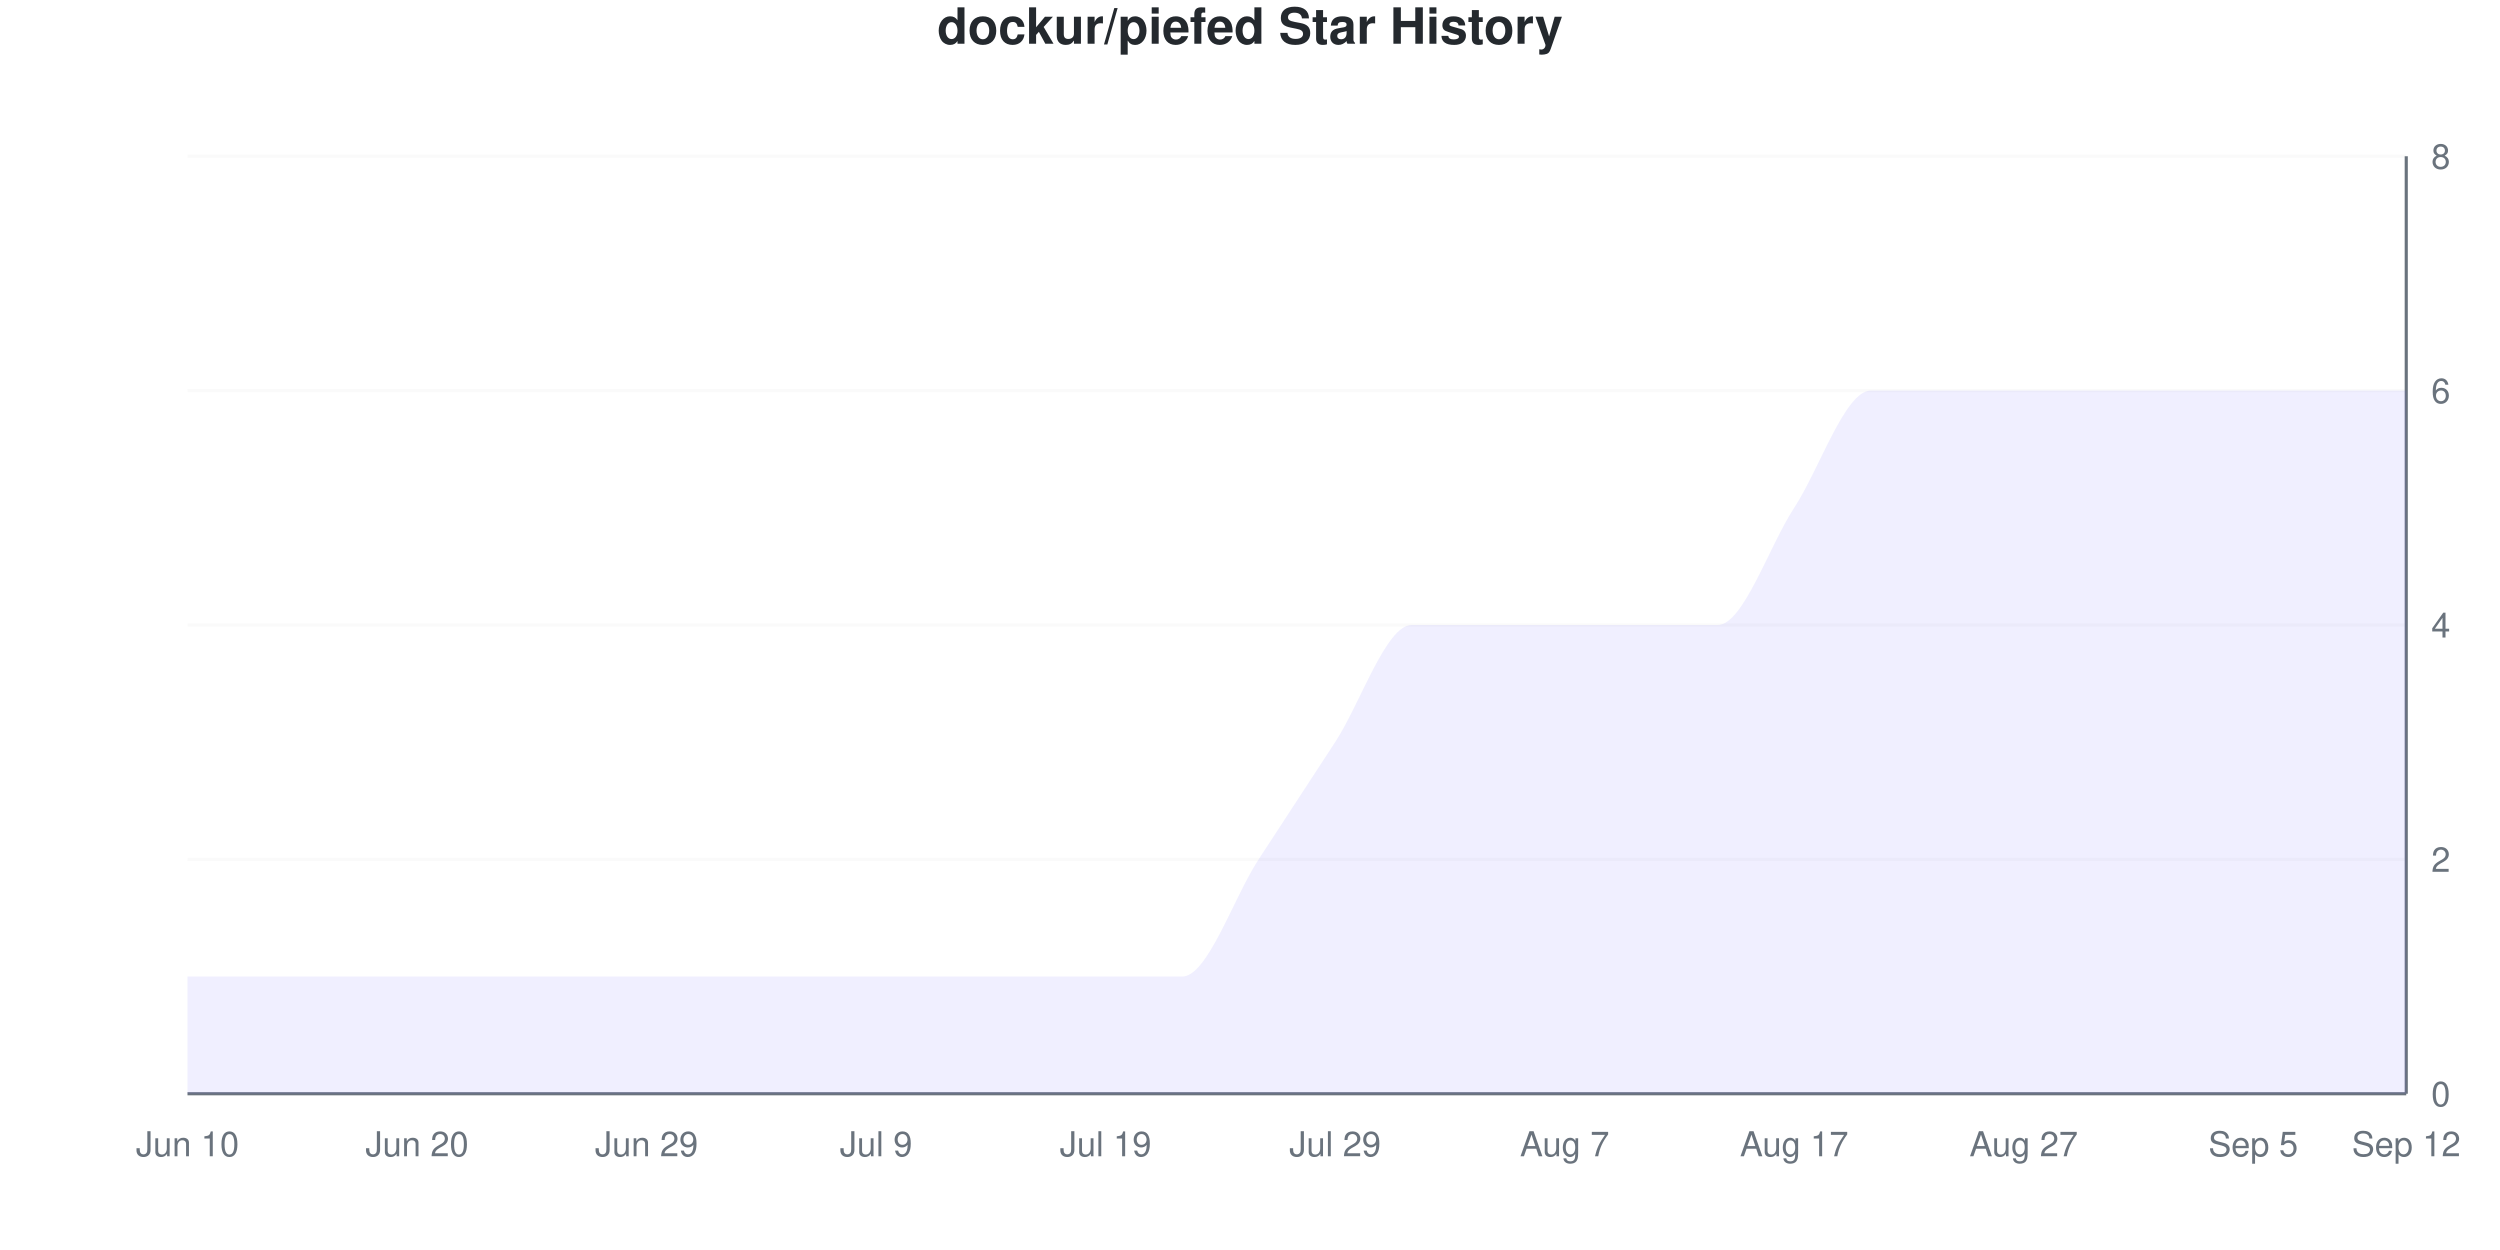
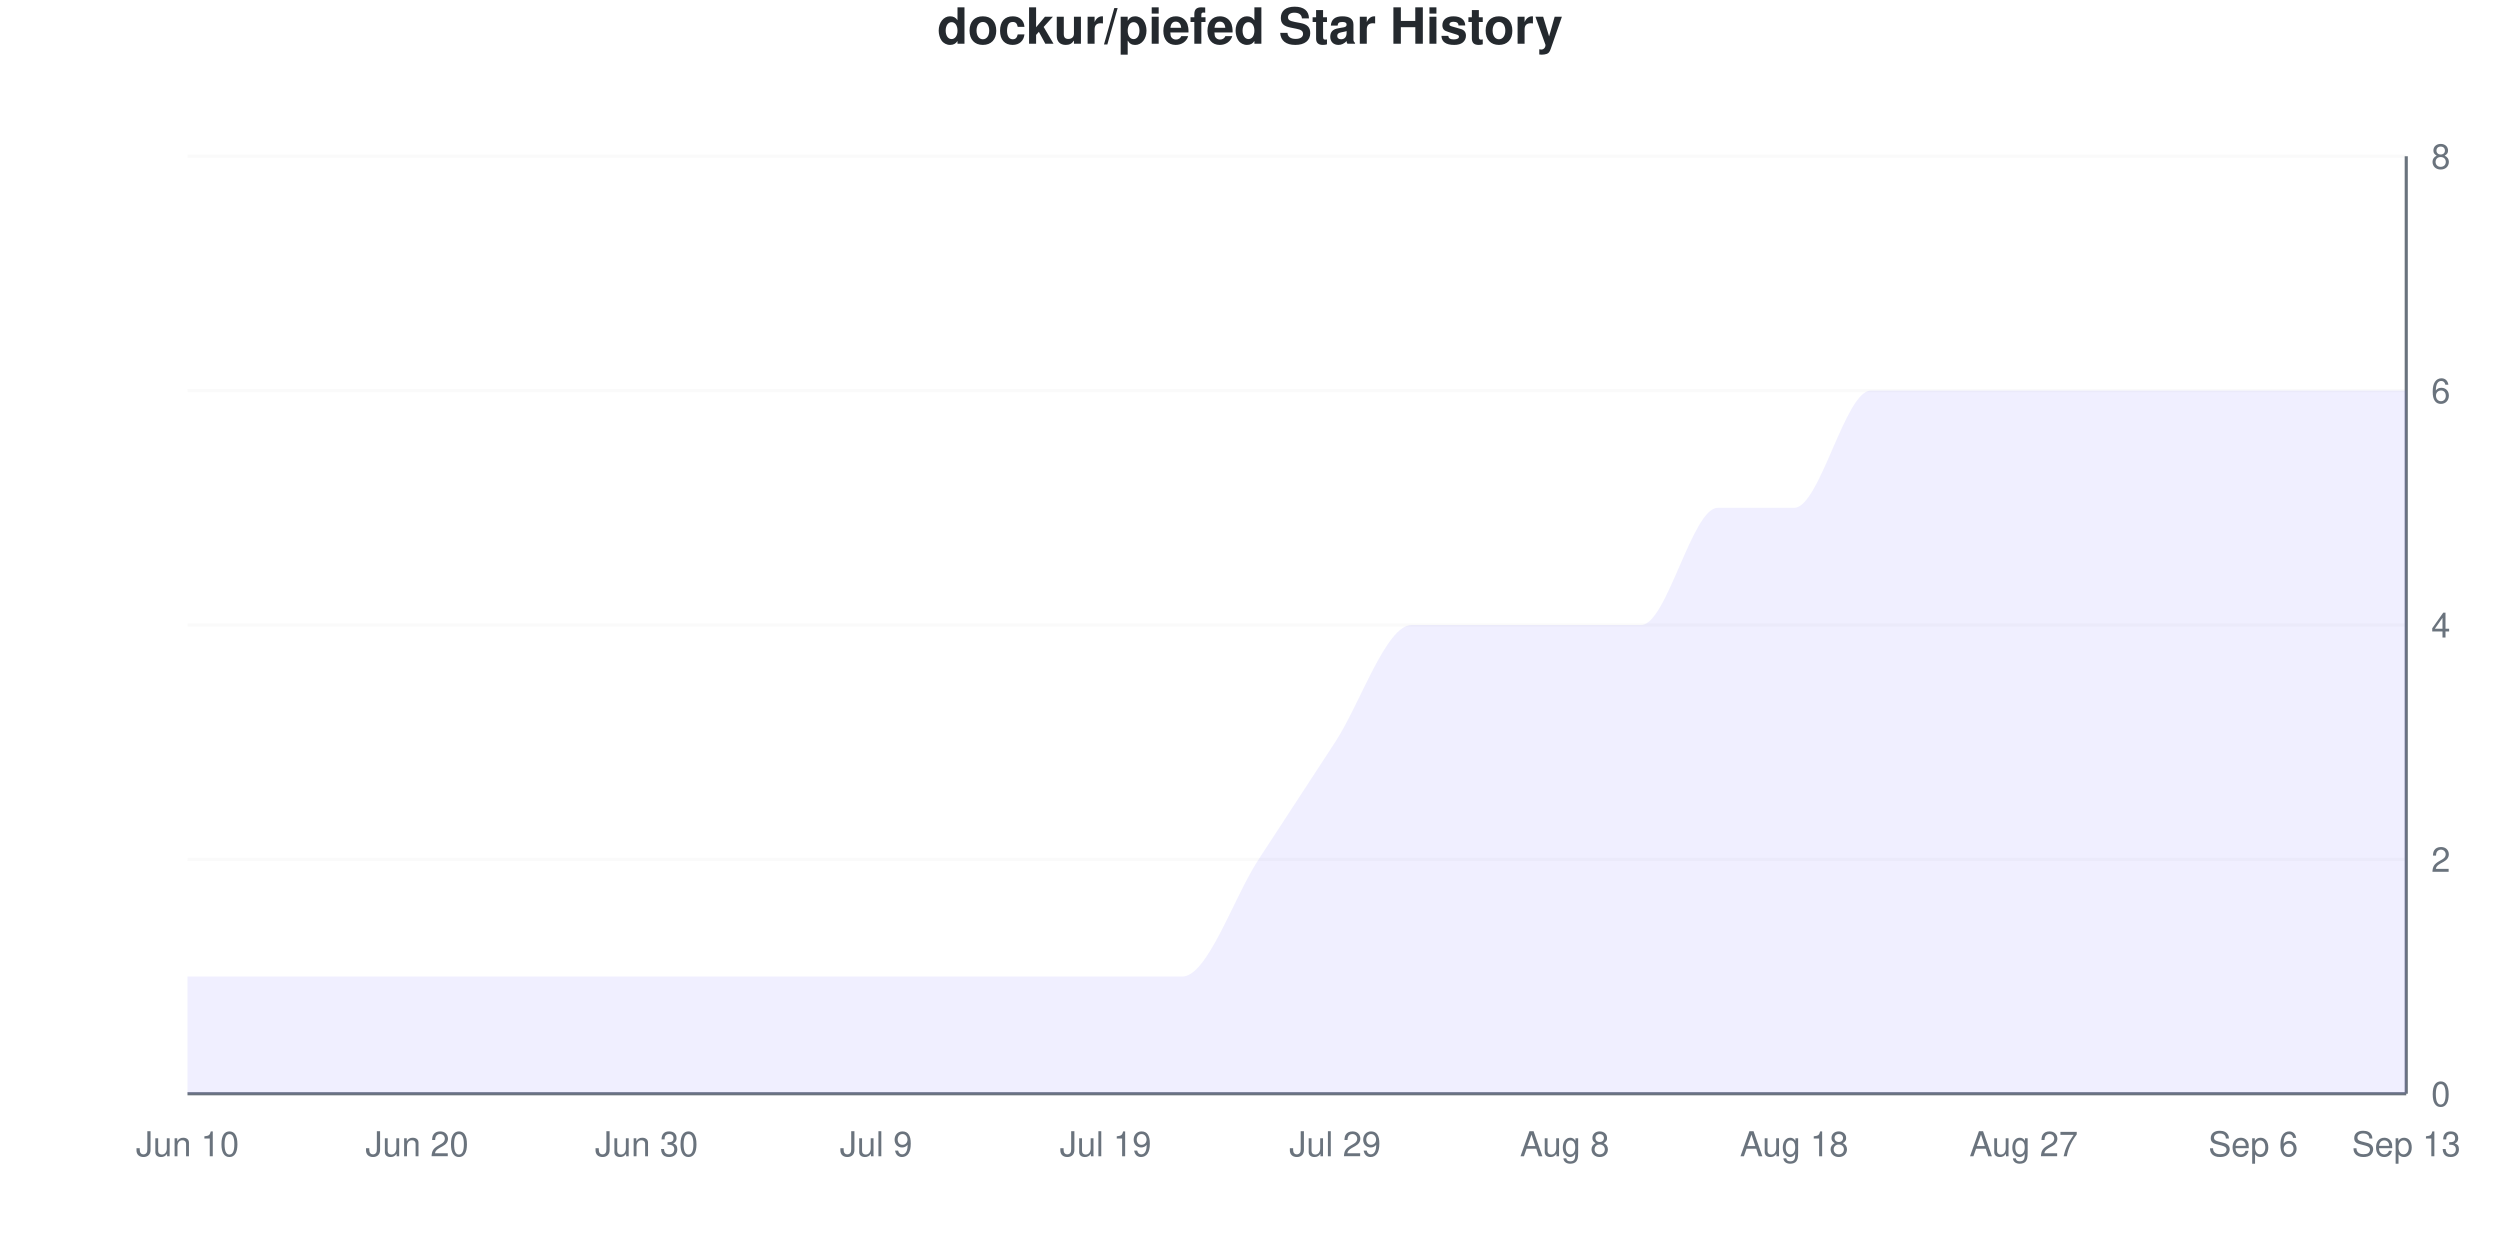
<svg xmlns="http://www.w3.org/2000/svg" viewBox="0 0 800 400" width="800" height="400">
  <style>
    @keyframes drawLine {
      to { stroke-dashoffset: 0; }
    }
    @keyframes fadeInPoint {
      from { opacity: 0; }
      to { opacity: 1; }
    }
    .data-line-0 {
      stroke-dasharray: 1274;
      stroke-dashoffset: 1274;
      animation: drawLine 2s ease-out forwards;
    }
    .data-point {
      opacity: 0;
      animation: fadeInPoint 0.5s ease-out forwards;
    }
    .chart-bg { fill: #fff; }
    .chart-text { fill: #24292e; }
    .chart-muted { fill: #6a737d; }
    .chart-grid { stroke: #eee; }
    .chart-axis { stroke: #6a737d; }
    @media (prefers-color-scheme: dark) {
      .chart-bg { fill: #0d1117; }
      .chart-text { fill: #e6edf3; }
      .chart-muted { fill: #8b949e; }
      .chart-grid { stroke: #21262d; }
      .chart-axis { stroke: #8b949e; }
    }
  </style>
  <rect width="800" height="400" class="chart-bg" />
  <text x="400" y="14" text-anchor="middle" class="chart-text" font-size="16" font-weight="bold" font-family="-apple-system, BlinkMacSystemFont, 'Segoe UI', Helvetica, Arial, sans-serif">dockur/piefed Star History</text>
  <g class="grid">
    <line x1="60" y1="350" x2="770" y2="350" class="chart-grid" stroke-opacity="0.3" />
    <text x="778" y="354" text-anchor="start" class="chart-muted" font-size="11" font-family="-apple-system, BlinkMacSystemFont, 'Segoe UI', Helvetica, Arial, sans-serif">0</text>
    <line x1="60" y1="275" x2="770" y2="275" class="chart-grid" stroke-opacity="0.3" />
    <text x="778" y="279" text-anchor="start" class="chart-muted" font-size="11" font-family="-apple-system, BlinkMacSystemFont, 'Segoe UI', Helvetica, Arial, sans-serif">2</text>
    <line x1="60" y1="200" x2="770" y2="200" class="chart-grid" stroke-opacity="0.3" />
    <text x="778" y="204" text-anchor="start" class="chart-muted" font-size="11" font-family="-apple-system, BlinkMacSystemFont, 'Segoe UI', Helvetica, Arial, sans-serif">4</text>
    <line x1="60" y1="125" x2="770" y2="125" class="chart-grid" stroke-opacity="0.3" />
    <text x="778" y="129" text-anchor="start" class="chart-muted" font-size="11" font-family="-apple-system, BlinkMacSystemFont, 'Segoe UI', Helvetica, Arial, sans-serif">6</text>
    <line x1="60" y1="50" x2="770" y2="50" class="chart-grid" stroke-opacity="0.3" />
    <text x="778" y="54" text-anchor="start" class="chart-muted" font-size="11" font-family="-apple-system, BlinkMacSystemFont, 'Segoe UI', Helvetica, Arial, sans-serif">8</text>
  </g>
  <g class="milestones">
    
  </g>
  <g class="x-axis">
    <text x="60" y="370" text-anchor="middle" class="chart-muted" font-size="11" font-family="-apple-system, BlinkMacSystemFont, 'Segoe UI', Helvetica, Arial, sans-serif">Jun 10</text>
    <text x="133.448" y="370" text-anchor="middle" class="chart-muted" font-size="11" font-family="-apple-system, BlinkMacSystemFont, 'Segoe UI', Helvetica, Arial, sans-serif">Jun 20</text>
-     <text x="206.897" y="370" text-anchor="middle" class="chart-muted" font-size="11" font-family="-apple-system, BlinkMacSystemFont, 'Segoe UI', Helvetica, Arial, sans-serif">Jun 29</text>
+     <text x="206.897" y="370" text-anchor="middle" class="chart-muted" font-size="11" font-family="-apple-system, BlinkMacSystemFont, 'Segoe UI', Helvetica, Arial, sans-serif">Jun 30</text>
    <text x="280.345" y="370" text-anchor="middle" class="chart-muted" font-size="11" font-family="-apple-system, BlinkMacSystemFont, 'Segoe UI', Helvetica, Arial, sans-serif">Jul 9</text>
    <text x="353.793" y="370" text-anchor="middle" class="chart-muted" font-size="11" font-family="-apple-system, BlinkMacSystemFont, 'Segoe UI', Helvetica, Arial, sans-serif">Jul 19</text>
    <text x="427.241" y="370" text-anchor="middle" class="chart-muted" font-size="11" font-family="-apple-system, BlinkMacSystemFont, 'Segoe UI', Helvetica, Arial, sans-serif">Jul 29</text>
-     <text x="500.69" y="370" text-anchor="middle" class="chart-muted" font-size="11" font-family="-apple-system, BlinkMacSystemFont, 'Segoe UI', Helvetica, Arial, sans-serif">Aug 7</text>
-     <text x="574.138" y="370" text-anchor="middle" class="chart-muted" font-size="11" font-family="-apple-system, BlinkMacSystemFont, 'Segoe UI', Helvetica, Arial, sans-serif">Aug 17</text>
+     <text x="500.69" y="370" text-anchor="middle" class="chart-muted" font-size="11" font-family="-apple-system, BlinkMacSystemFont, 'Segoe UI', Helvetica, Arial, sans-serif">Aug 8</text>
+     <text x="574.138" y="370" text-anchor="middle" class="chart-muted" font-size="11" font-family="-apple-system, BlinkMacSystemFont, 'Segoe UI', Helvetica, Arial, sans-serif">Aug 18</text>
    <text x="647.586" y="370" text-anchor="middle" class="chart-muted" font-size="11" font-family="-apple-system, BlinkMacSystemFont, 'Segoe UI', Helvetica, Arial, sans-serif">Aug 27</text>
-     <text x="721.034" y="370" text-anchor="middle" class="chart-muted" font-size="11" font-family="-apple-system, BlinkMacSystemFont, 'Segoe UI', Helvetica, Arial, sans-serif">Sep 5</text>
-     <text x="770" y="370" text-anchor="middle" class="chart-muted" font-size="11" font-family="-apple-system, BlinkMacSystemFont, 'Segoe UI', Helvetica, Arial, sans-serif">Sep 12</text>
+     <text x="721.034" y="370" text-anchor="middle" class="chart-muted" font-size="11" font-family="-apple-system, BlinkMacSystemFont, 'Segoe UI', Helvetica, Arial, sans-serif">Sep 6</text>
+     <text x="770" y="370" text-anchor="middle" class="chart-muted" font-size="11" font-family="-apple-system, BlinkMacSystemFont, 'Segoe UI', Helvetica, Arial, sans-serif">Sep 13</text>
  </g>
  <line x1="770" y1="50" x2="770" y2="350" class="chart-axis" stroke-width="1" />
  <line x1="60" y1="350" x2="770" y2="350" class="chart-axis" stroke-width="1" />
-   <path d="M60,350 L60,312.5 C68.161,312.5 76.322,312.5 84.483,312.5 C92.644,312.5 100.805,312.5 108.966,312.5 C117.126,312.5 125.287,312.5 133.448,312.5 C141.609,312.5 149.77,312.5 157.931,312.5 C166.092,312.5 174.253,312.5 182.414,312.5 C190.575,312.5 198.736,312.5 206.897,312.5 C215.057,312.5 223.218,312.5 231.379,312.5 C239.54,312.5 247.701,312.5 255.862,312.5 C264.023,312.5 272.184,312.5 280.345,312.5 C288.506,312.5 296.667,312.5 304.828,312.5 C312.989,312.5 321.149,312.5 329.31,312.5 C337.471,312.5 345.632,312.5 353.793,312.5 C361.954,312.5 370.115,312.5 378.276,312.5 C386.437,312.5 394.598,287.5 402.759,275 C410.92,262.5 419.08,250 427.241,237.5 C435.402,225 443.563,200 451.724,200 C459.885,200 468.046,200 476.207,200 C484.368,200 492.529,200 500.69,200 C508.851,200 517.011,200 525.172,200 C533.333,200 541.494,200 549.655,200 C557.816,200 565.977,175 574.138,162.5 C582.299,150 590.46,125 598.621,125 C606.782,125 614.943,125 623.103,125 C631.264,125 639.425,125 647.586,125 C655.747,125 663.908,125 672.069,125 C680.23,125 688.391,125 696.552,125 C704.713,125 712.874,125 721.034,125 C729.195,125 737.356,125 745.517,125 C753.678,125 761.839,125 770,125 L770,350 L60,350 Z" fill="#6b63ff" fill-opacity="0.1" />
-   <path d="M60,350 L60,312.5 C68.161,312.5 76.322,312.5 84.483,312.5 C92.644,312.5 100.805,312.5 108.966,312.5 C117.126,312.5 125.287,312.5 133.448,312.5 C141.609,312.5 149.77,312.5 157.931,312.5 C166.092,312.5 174.253,312.5 182.414,312.5 C190.575,312.5 198.736,312.5 206.897,312.5 C215.057,312.5 223.218,312.5 231.379,312.5 C239.54,312.5 247.701,312.5 255.862,312.5 C264.023,312.5 272.184,312.5 280.345,312.5 C288.506,312.5 296.667,312.5 304.828,312.5 C312.989,312.5 321.149,312.5 329.31,312.5 C337.471,312.5 345.632,312.5 353.793,312.5 C361.954,312.5 370.115,312.5 378.276,312.5 C386.437,312.5 394.598,287.5 402.759,275 C410.92,262.5 419.08,250 427.241,237.5 C435.402,225 443.563,200 451.724,200 C459.885,200 468.046,200 476.207,200 C484.368,200 492.529,200 500.69,200 C508.851,200 517.011,200 525.172,200 C533.333,200 541.494,200 549.655,200 C557.816,200 565.977,175 574.138,162.5 C582.299,150 590.46,125 598.621,125 C606.782,125 614.943,125 623.103,125 C631.264,125 639.425,125 647.586,125 C655.747,125 663.908,125 672.069,125 C680.23,125 688.391,125 696.552,125 C704.713,125 712.874,125 721.034,125 C729.195,125 737.356,125 745.517,125 C753.678,125 761.839,125 770,125" fill="none" stroke="#6b63ff" stroke-width="2.5" class="data-line-0" />
+   <path d="M60,350 L60,312.5 C68.161,312.5 76.322,312.5 84.483,312.5 C92.644,312.5 100.805,312.5 108.966,312.5 C117.126,312.5 125.287,312.5 133.448,312.5 C141.609,312.5 149.77,312.5 157.931,312.5 C166.092,312.5 174.253,312.5 182.414,312.5 C190.575,312.5 198.736,312.5 206.897,312.5 C215.057,312.5 223.218,312.5 231.379,312.5 C239.54,312.5 247.701,312.5 255.862,312.5 C264.023,312.5 272.184,312.5 280.345,312.5 C288.506,312.5 296.667,312.5 304.828,312.5 C312.989,312.5 321.149,312.5 329.31,312.5 C337.471,312.5 345.632,312.5 353.793,312.5 C361.954,312.5 370.115,312.5 378.276,312.5 C386.437,312.5 394.598,287.5 402.759,275 C410.92,262.5 419.08,250 427.241,237.5 C435.402,225 443.563,200 451.724,200 C459.885,200 468.046,200 476.207,200 C484.368,200 492.529,200 500.69,200 C508.851,200 517.011,200 525.172,200 C533.333,200 541.494,162.5 549.655,162.5 C557.816,162.5 565.977,162.5 574.138,162.5 C582.299,162.5 590.46,125 598.621,125 C606.782,125 614.943,125 623.103,125 C631.264,125 639.425,125 647.586,125 C655.747,125 663.908,125 672.069,125 C680.23,125 688.391,125 696.552,125 C704.713,125 712.874,125 721.034,125 C729.195,125 737.356,125 745.517,125 C753.678,125 761.839,125 770,125 L770,350 L60,350 Z" fill="#6b63ff" fill-opacity="0.1" />
+   <path d="M60,350 L60,312.5 C68.161,312.5 76.322,312.5 84.483,312.5 C92.644,312.5 100.805,312.5 108.966,312.5 C117.126,312.5 125.287,312.5 133.448,312.5 C141.609,312.5 149.77,312.5 157.931,312.5 C166.092,312.5 174.253,312.5 182.414,312.5 C190.575,312.5 198.736,312.5 206.897,312.5 C215.057,312.5 223.218,312.5 231.379,312.5 C239.54,312.5 247.701,312.5 255.862,312.5 C264.023,312.5 272.184,312.5 280.345,312.5 C288.506,312.5 296.667,312.5 304.828,312.5 C312.989,312.5 321.149,312.5 329.31,312.5 C337.471,312.5 345.632,312.5 353.793,312.5 C361.954,312.5 370.115,312.5 378.276,312.5 C386.437,312.5 394.598,287.5 402.759,275 C410.92,262.5 419.08,250 427.241,237.5 C435.402,225 443.563,200 451.724,200 C459.885,200 468.046,200 476.207,200 C484.368,200 492.529,200 500.69,200 C508.851,200 517.011,200 525.172,200 C533.333,200 541.494,162.5 549.655,162.5 C557.816,162.5 565.977,162.5 574.138,162.5 C582.299,162.5 590.46,125 598.621,125 C606.782,125 614.943,125 623.103,125 C631.264,125 639.425,125 647.586,125 C655.747,125 663.908,125 672.069,125 C680.23,125 688.391,125 696.552,125 C704.713,125 712.874,125 721.034,125 C729.195,125 737.356,125 745.517,125 C753.678,125 761.839,125 770,125" fill="none" stroke="#6b63ff" stroke-width="2.5" class="data-line-0" />
  <g class="points">
    <circle cx="60" cy="312.5" r="4" fill="#6b63ff" class="data-point" style="animation-delay: 1.50s" />
    <circle cx="84.483" cy="312.5" r="4" fill="#6b63ff" class="data-point" style="animation-delay: 1.55s" />
    <circle cx="108.966" cy="312.5" r="4" fill="#6b63ff" class="data-point" style="animation-delay: 1.60s" />
    <circle cx="133.448" cy="312.5" r="4" fill="#6b63ff" class="data-point" style="animation-delay: 1.65s" />
    <circle cx="157.931" cy="312.5" r="4" fill="#6b63ff" class="data-point" style="animation-delay: 1.70s" />
    <circle cx="182.414" cy="312.5" r="4" fill="#6b63ff" class="data-point" style="animation-delay: 1.75s" />
    <circle cx="206.897" cy="312.5" r="4" fill="#6b63ff" class="data-point" style="animation-delay: 1.80s" />
    <circle cx="231.379" cy="312.5" r="4" fill="#6b63ff" class="data-point" style="animation-delay: 1.85s" />
    <circle cx="255.862" cy="312.5" r="4" fill="#6b63ff" class="data-point" style="animation-delay: 1.90s" />
    <circle cx="280.345" cy="312.5" r="4" fill="#6b63ff" class="data-point" style="animation-delay: 1.95s" />
    <circle cx="304.828" cy="312.5" r="4" fill="#6b63ff" class="data-point" style="animation-delay: 2.00s" />
    <circle cx="329.31" cy="312.5" r="4" fill="#6b63ff" class="data-point" style="animation-delay: 2.05s" />
    <circle cx="353.793" cy="312.5" r="4" fill="#6b63ff" class="data-point" style="animation-delay: 2.10s" />
    <circle cx="378.276" cy="312.5" r="4" fill="#6b63ff" class="data-point" style="animation-delay: 2.15s" />
    <circle cx="402.759" cy="275" r="4" fill="#6b63ff" class="data-point" style="animation-delay: 2.20s" />
    <circle cx="427.241" cy="237.5" r="4" fill="#6b63ff" class="data-point" style="animation-delay: 2.25s" />
    <circle cx="451.724" cy="200" r="4" fill="#6b63ff" class="data-point" style="animation-delay: 2.30s" />
    <circle cx="476.207" cy="200" r="4" fill="#6b63ff" class="data-point" style="animation-delay: 2.35s" />
    <circle cx="500.69" cy="200" r="4" fill="#6b63ff" class="data-point" style="animation-delay: 2.40s" />
    <circle cx="525.172" cy="200" r="4" fill="#6b63ff" class="data-point" style="animation-delay: 2.45s" />
-     <circle cx="549.655" cy="200" r="4" fill="#6b63ff" class="data-point" style="animation-delay: 2.50s" />
+     <circle cx="549.655" cy="162.5" r="4" fill="#6b63ff" class="data-point" style="animation-delay: 2.50s" />
    <circle cx="574.138" cy="162.5" r="4" fill="#6b63ff" class="data-point" style="animation-delay: 2.55s" />
    <circle cx="598.621" cy="125" r="4" fill="#6b63ff" class="data-point" style="animation-delay: 2.60s" />
    <circle cx="623.103" cy="125" r="4" fill="#6b63ff" class="data-point" style="animation-delay: 2.65s" />
    <circle cx="647.586" cy="125" r="4" fill="#6b63ff" class="data-point" style="animation-delay: 2.70s" />
    <circle cx="672.069" cy="125" r="4" fill="#6b63ff" class="data-point" style="animation-delay: 2.75s" />
    <circle cx="696.552" cy="125" r="4" fill="#6b63ff" class="data-point" style="animation-delay: 2.80s" />
    <circle cx="721.034" cy="125" r="4" fill="#6b63ff" class="data-point" style="animation-delay: 2.85s" />
    <circle cx="745.517" cy="125" r="4" fill="#6b63ff" class="data-point" style="animation-delay: 2.90s" />
    <circle cx="770" cy="125" r="4" fill="#6b63ff" class="data-point" style="animation-delay: 2.95s" />
  </g>
</svg>
